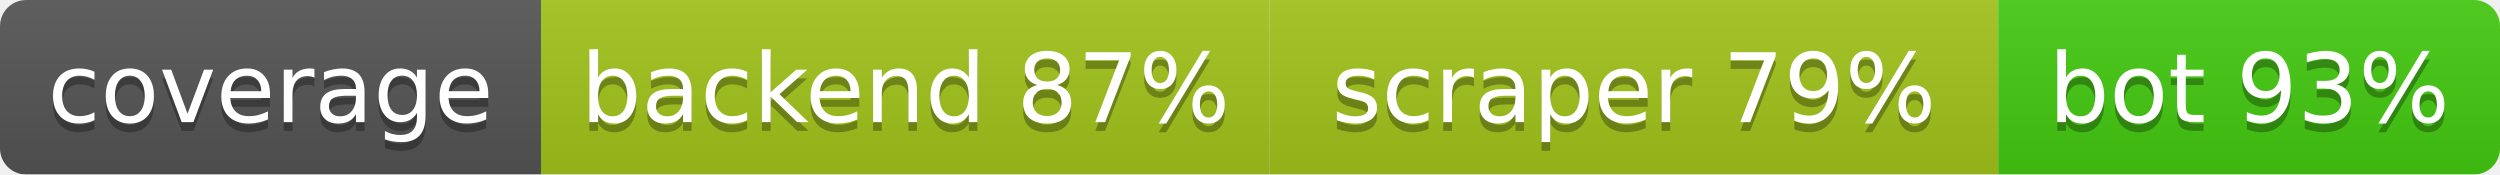
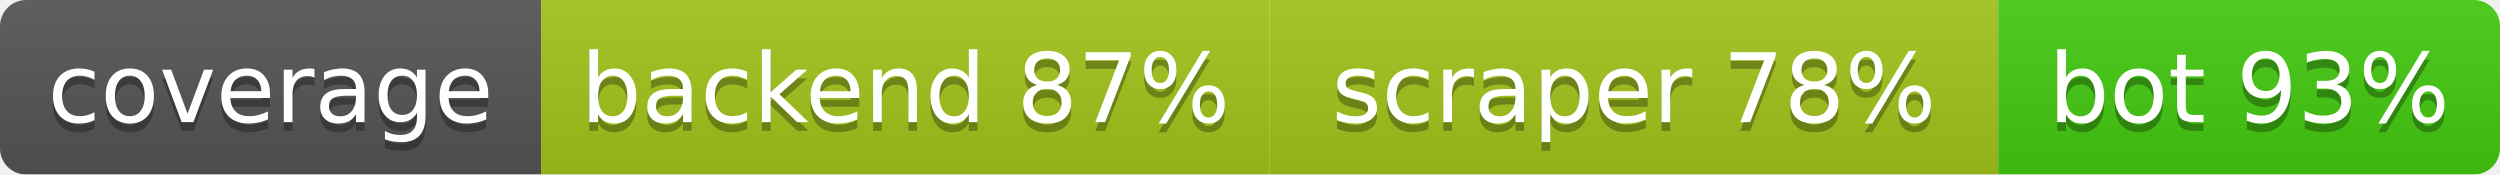
<svg xmlns="http://www.w3.org/2000/svg" width="286.5" height="20">
  <linearGradient id="b" x2="0" y2="100%">
    <stop offset="0" stop-color="#bbb" stop-opacity=".1" />
    <stop offset="1" stop-opacity=".1" />
  </linearGradient>
  <mask id="a">
    <rect width="286.5" height="20" rx="3" fill="#fff" />
  </mask>
  <g mask="url(#a)">
    <rect width="62.0" height="20" fill="#555" />
    <rect x="62.0" width="83.5" height="20" fill="#a3c51c" />
    <rect x="145.5" width="83.5" height="20" fill="#a3c51c" />
    <rect x="229.0" width="57.5" height="20" fill="#4c1" />
    <rect width="286.5" height="20" fill="url(#b)" />
  </g>
  <g fill="#fff" text-anchor="middle" font-family="DejaVu Sans,Verdana,Geneva,sans-serif" font-size="11">
    <text x="31.0" y="15" fill="#010101" fill-opacity=".3">coverage</text>
    <text x="31.0" y="14">coverage</text>
    <text x="103.75" y="15" fill="#010101" fill-opacity=".3">backend 87%</text>
    <text x="103.75" y="14">backend 87%</text>
-     <text x="187.25" y="15" fill="#010101" fill-opacity=".3">scraper 79%</text>
-     <text x="187.25" y="14">scraper 79%</text>
+     <text x="187.25" y="15" fill="#010101" fill-opacity=".3">scraper 78%</text>
+     <text x="187.25" y="14">scraper 78%</text>
    <text x="257.75" y="15" fill="#010101" fill-opacity=".3">bot 93%</text>
    <text x="257.75" y="14">bot 93%</text>
  </g>
</svg>
